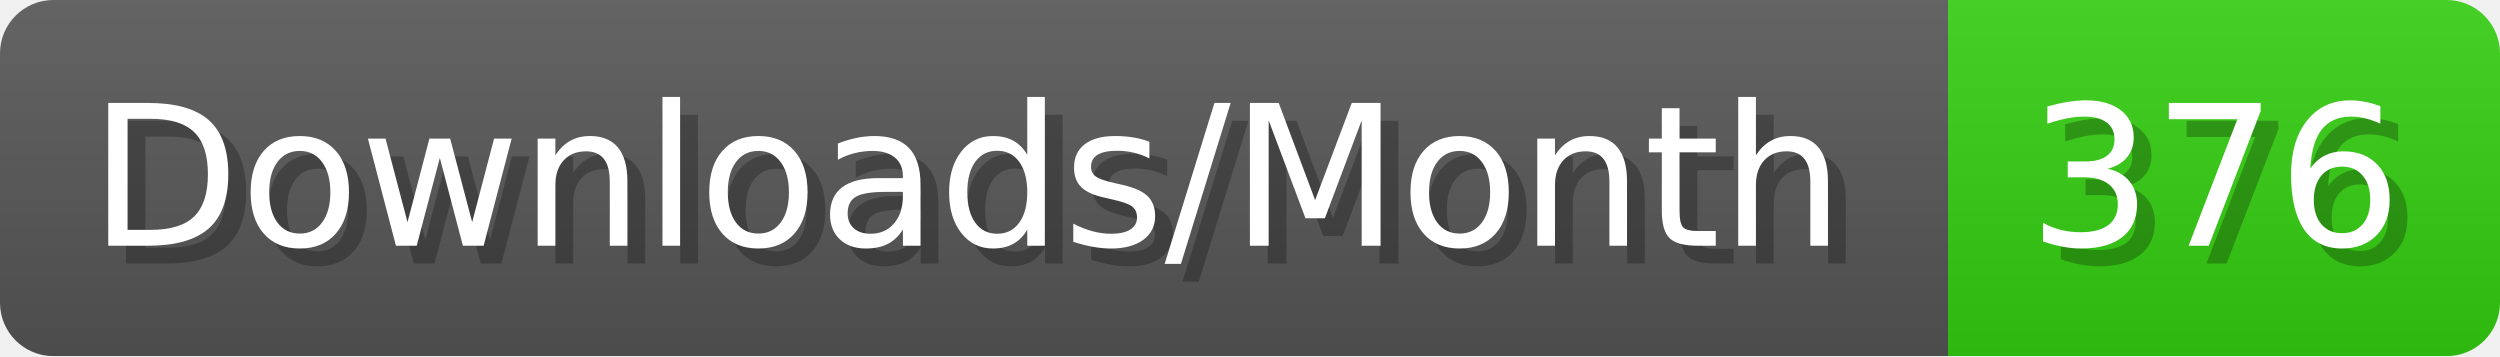
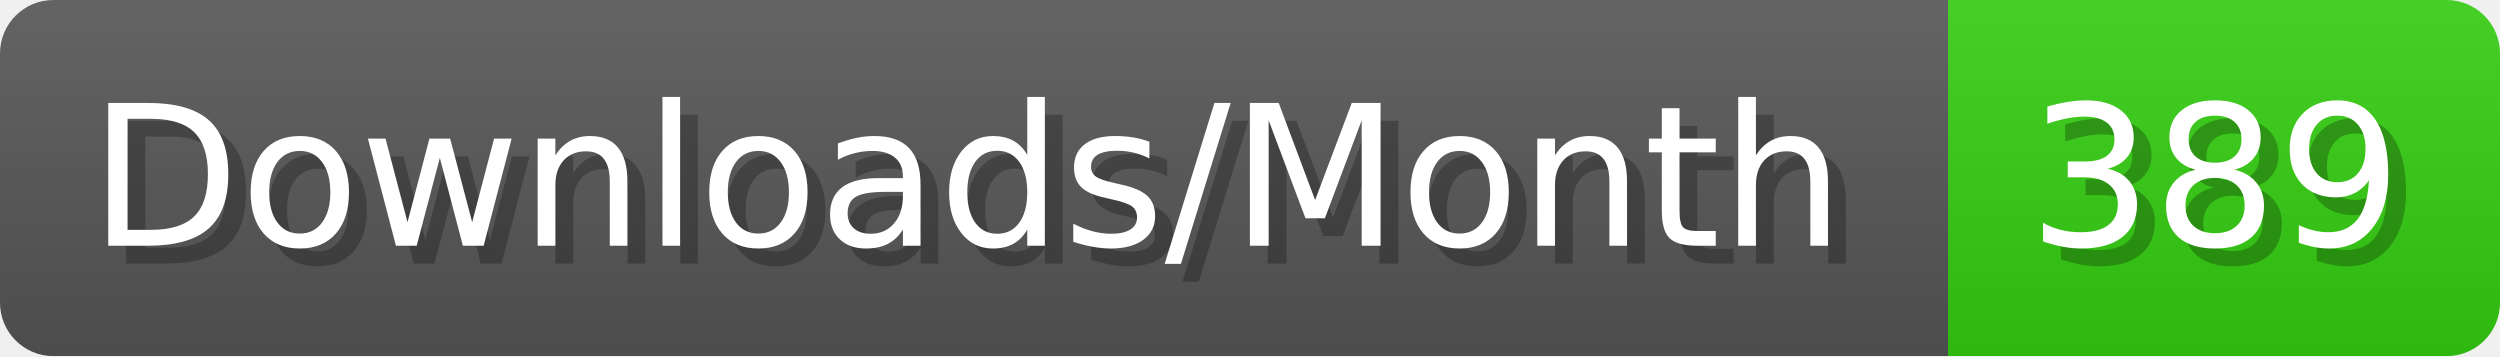
- <svg xmlns="http://www.w3.org/2000/svg" width="140.4" height="20" viewBox="0 0 1404 200" role="img" aria-label="Downloads/Month: 376">
+ <svg xmlns="http://www.w3.org/2000/svg" width="140.4" height="20" viewBox="0 0 1404 200" role="img" aria-label="Downloads/Month: 389">
  <linearGradient id="YlXUI" x2="0" y2="100%">
    <stop offset="0" stop-opacity=".1" stop-color="#EEE" />
    <stop offset="1" stop-opacity=".1" />
  </linearGradient>
  <mask id="JHhop">
    <rect width="1404" height="200" rx="30" fill="#FFF" />
  </mask>
  <g mask="url(#JHhop)">
    <rect width="1094" height="200" fill="#555" />
    <rect width="310" height="200" fill="#3C1" x="1094" />
    <rect width="1404" height="200" fill="url(#YlXUI)" />
  </g>
  <g aria-hidden="true" fill="#fff" text-anchor="start" font-family="Verdana,DejaVu Sans,sans-serif" font-size="110">
    <text x="60" y="148" textLength="994" fill="#000" opacity="0.25">Downloads/Month</text>
    <text x="50" y="138" textLength="994">Downloads/Month</text>
-     <text x="1149" y="148" textLength="210" fill="#000" opacity="0.25">376</text>
-     <text x="1139" y="138" textLength="210">376</text>
+     <text x="1149" y="148" textLength="210" fill="#000" opacity="0.25">389</text>
+     <text x="1139" y="138" textLength="210">389</text>
  </g>
</svg>
